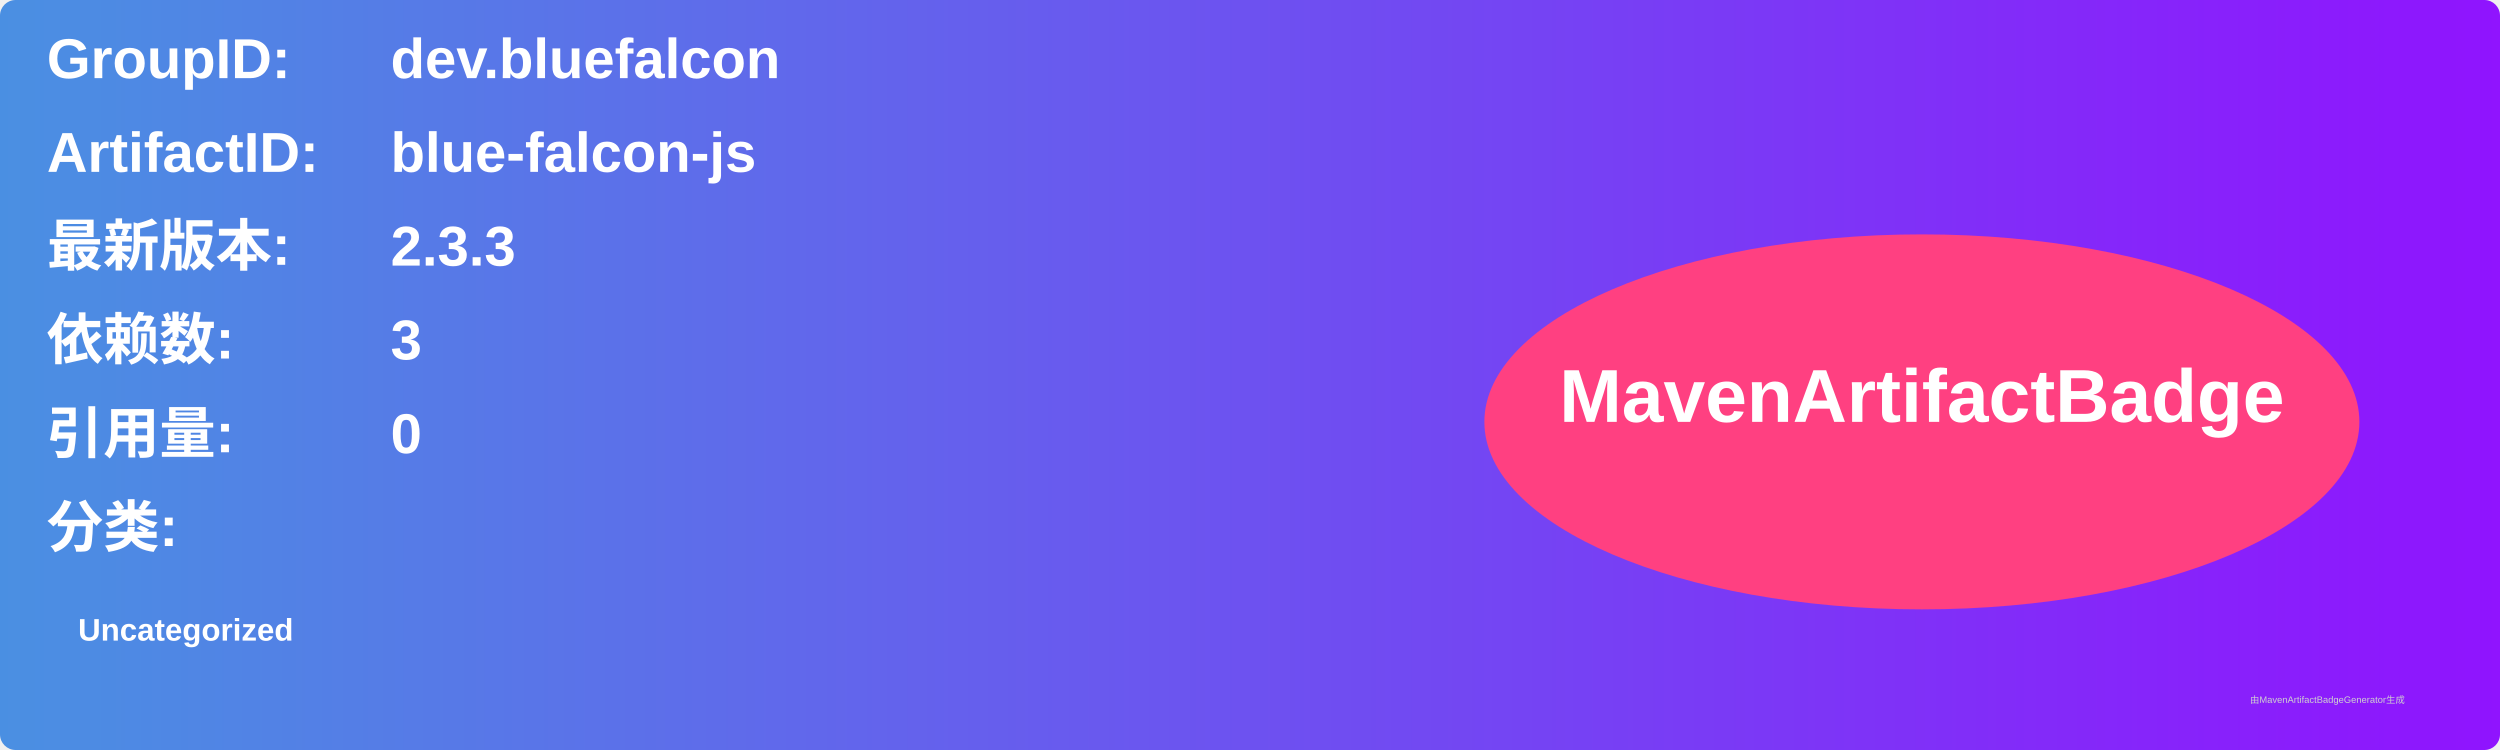
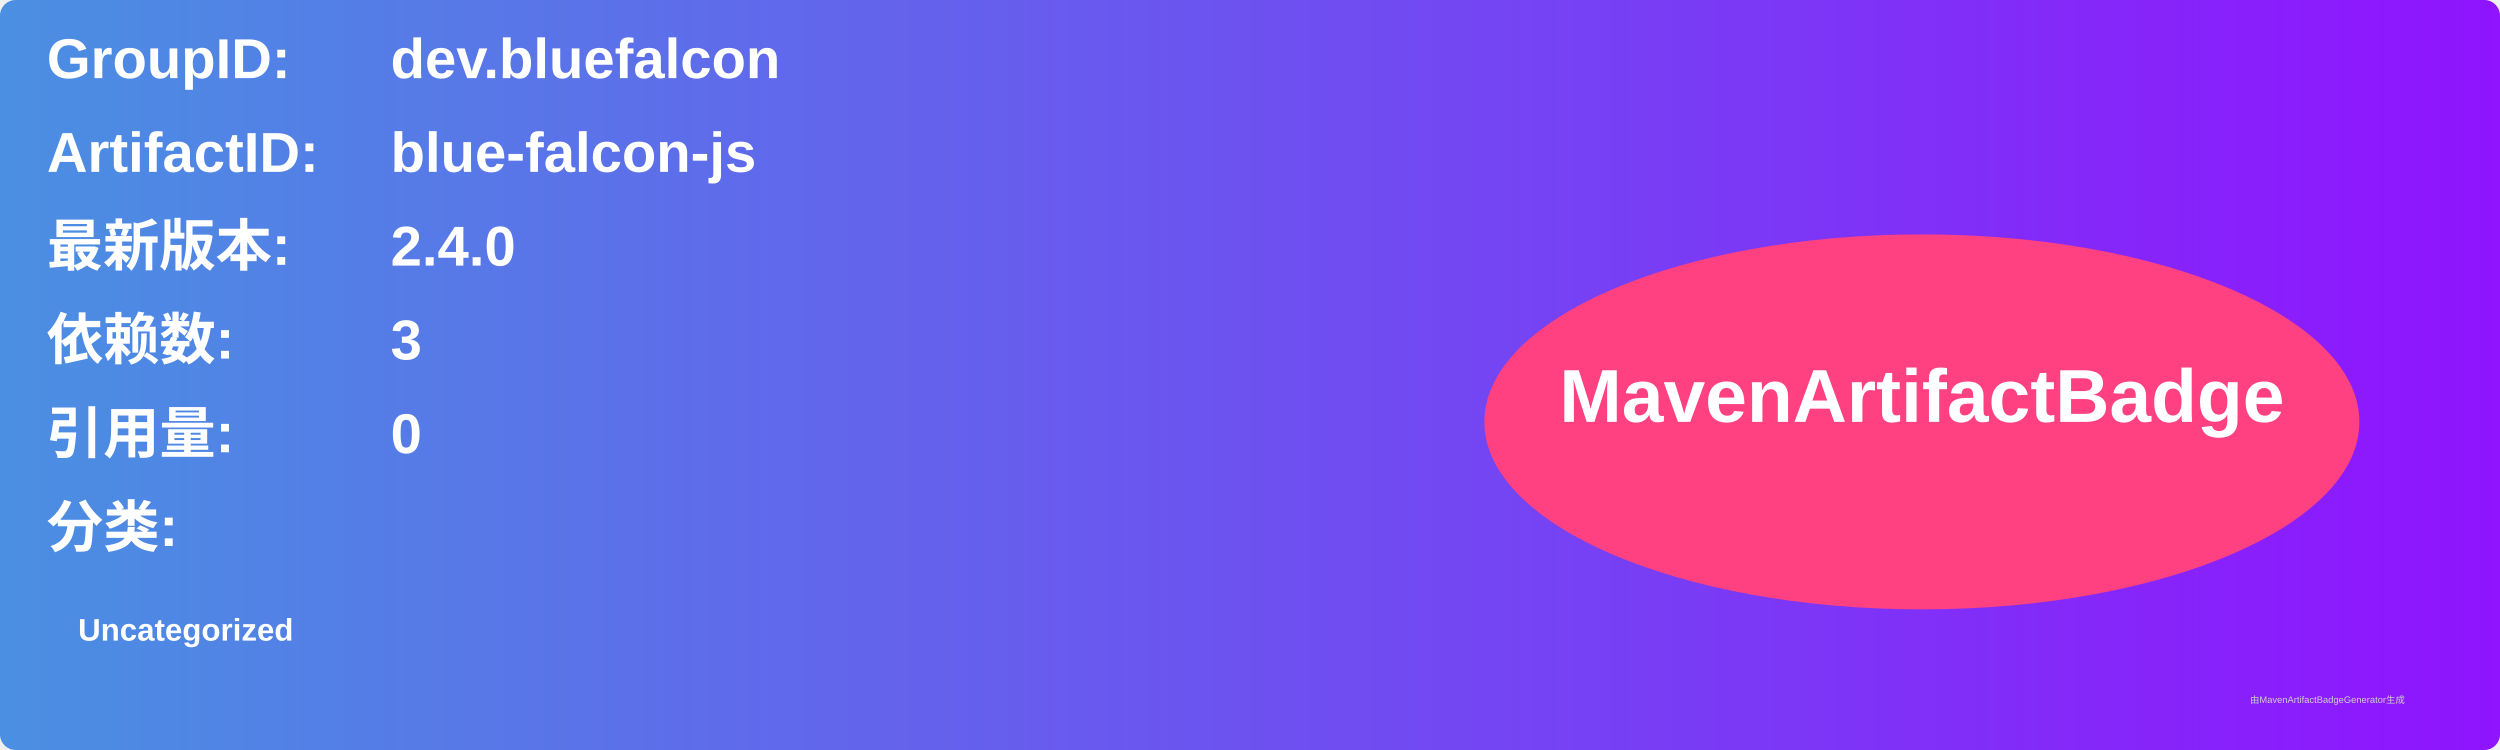
<svg xmlns="http://www.w3.org/2000/svg" width="800" height="240" viewBox="0 0 800 240">
  <linearGradient id="grad" x1="0%" y1="0%" x2="100%" y2="0%">
    <stop offset="0%" stop-color="#4a90e2" />
    <stop offset="100%" stop-color="#9013fe" />
  </linearGradient>
  <rect width="100%" height="100%" rx="5" ry="5" fill="url(#grad)" />
  <g transform="translate(15, 15)">
    <text x="0" y="10" font-family="Arial" font-size="18" fill="white" font-weight="bold" width="260">GroupID:</text>
    <text x="110" y="10" font-family="Arial" font-size="18" fill="white" font-weight="bold" width="460">dev.bluefalcon</text>
    <text x="0" y="40" font-family="Arial" font-size="18" fill="white" font-weight="bold" width="260">ArtifactID:</text>
    <text x="110" y="40" font-family="Arial" font-size="18" fill="white" font-weight="bold" width="460">blue-falcon-js</text>
    <text x="0" y="70" font-family="Arial" font-size="18" fill="white" font-weight="bold">最新版本:</text>
    <text x="110" y="70" font-family="Arial" font-size="18" fill="white" font-weight="bold">
-       <tspan font-weight="bold">2.3.3</tspan>
+       <tspan font-weight="bold">2.4.0</tspan>
    </text>
    <text x="0" y="100" font-family="Arial" font-size="18" fill="white" font-weight="bold">依赖数: </text>
    <text x="110" y="100" font-family="Arial" font-size="18" fill="white">
      <tspan font-weight="bold">3</tspan>
    </text>
    <text x="0" y="130" font-family="Arial" font-size="18" fill="white" font-weight="bold">引用量: </text>
    <text x="110" y="130" font-family="Arial" font-size="18" fill="white">
      <tspan font-weight="bold">0</tspan>
    </text>
    <text x="0" y="160" font-family="Arial" font-size="18" fill="white" font-weight="bold">分类:</text>
    <text x="10" y="190" font-family="Arial" font-size="10" fill="white">
      <tspan font-weight="bold">Uncategorized</tspan>
    </text>
    <ellipse cx="600" cy="120" rx="140" ry="60" fill="#ff4081" />
    <text x="600" y="120" text-anchor="middle" font-family="Arial" font-size="24" fill="white" font-weight="bold">MavenArtifactBadge</text>
  </g>
  <text x="720" y="225" font-family="Arial" font-size="3" fill="#d0d0d0">由MavenArtifactBadgeGenerator生成</text>
</svg>
